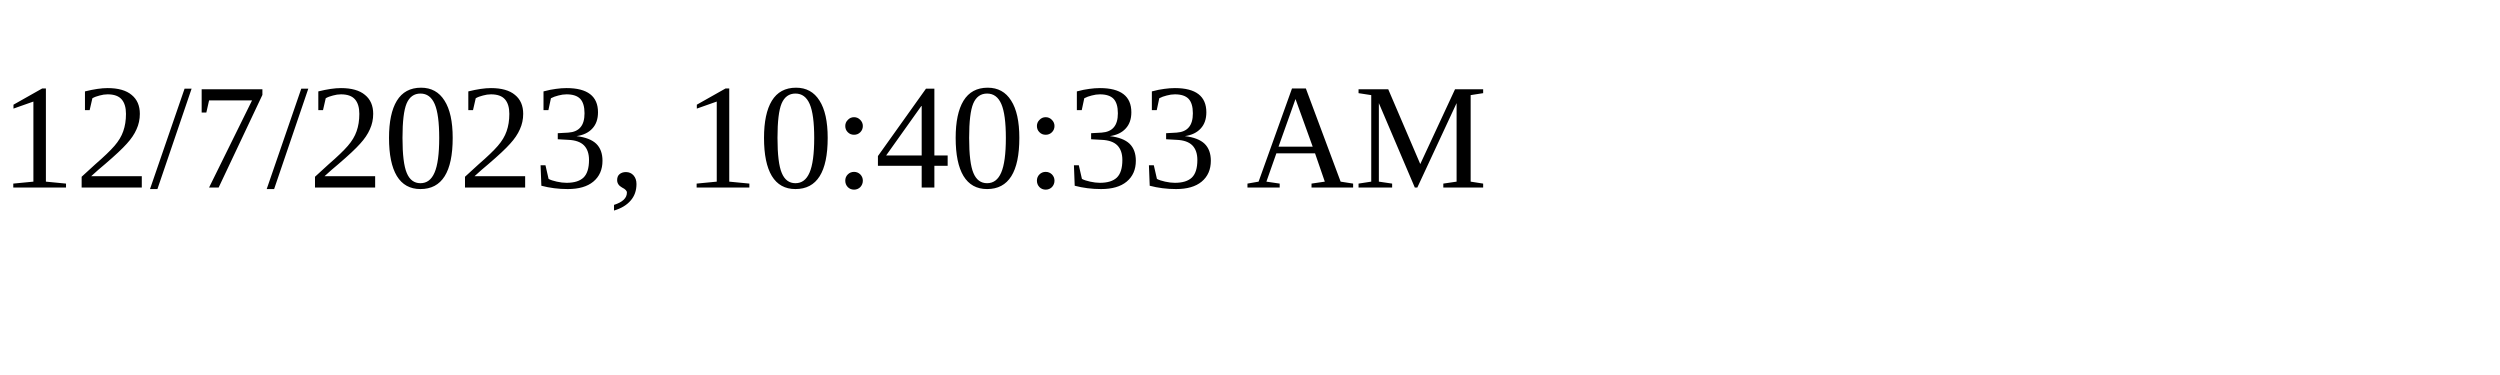
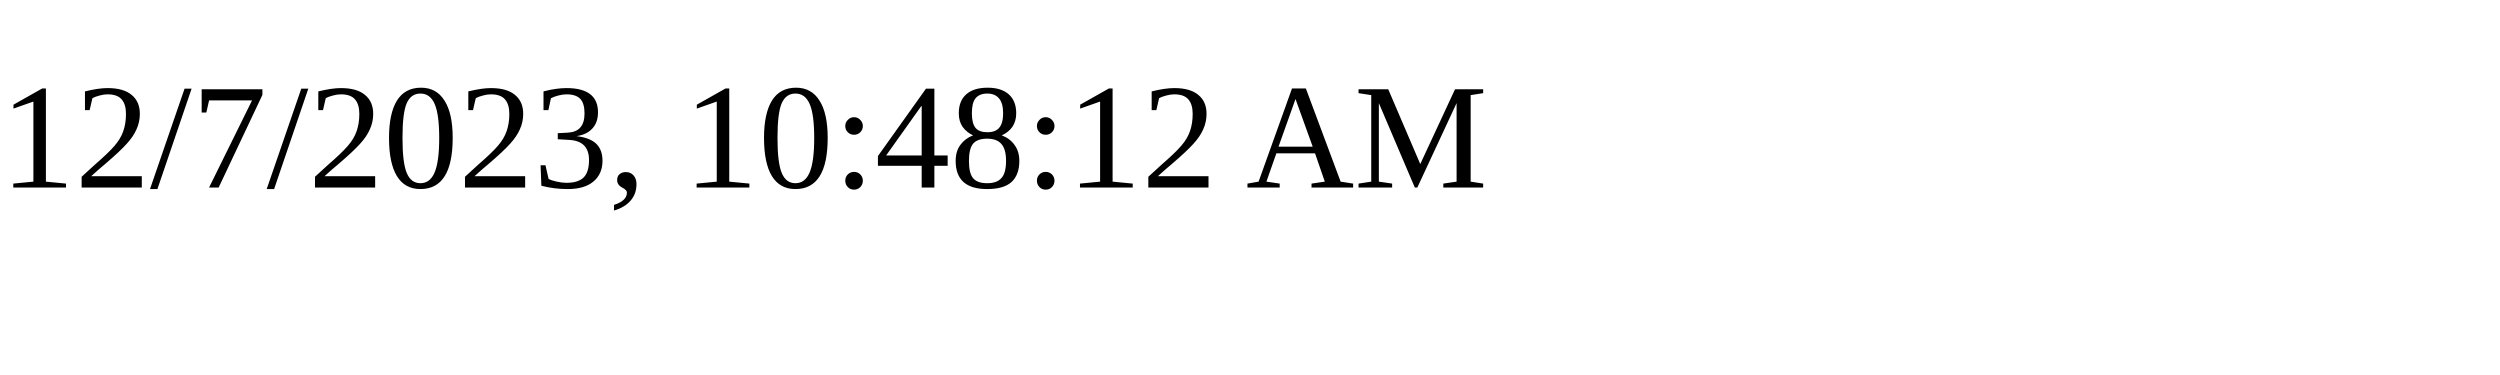
<svg xmlns="http://www.w3.org/2000/svg" height="30" width="200">
-   <text x="0" y="15">12/7/2023, 10:40:33 AM</text>
+   <text x="0" y="15">12/7/2023, 10:48:12 AM</text>
</svg>
